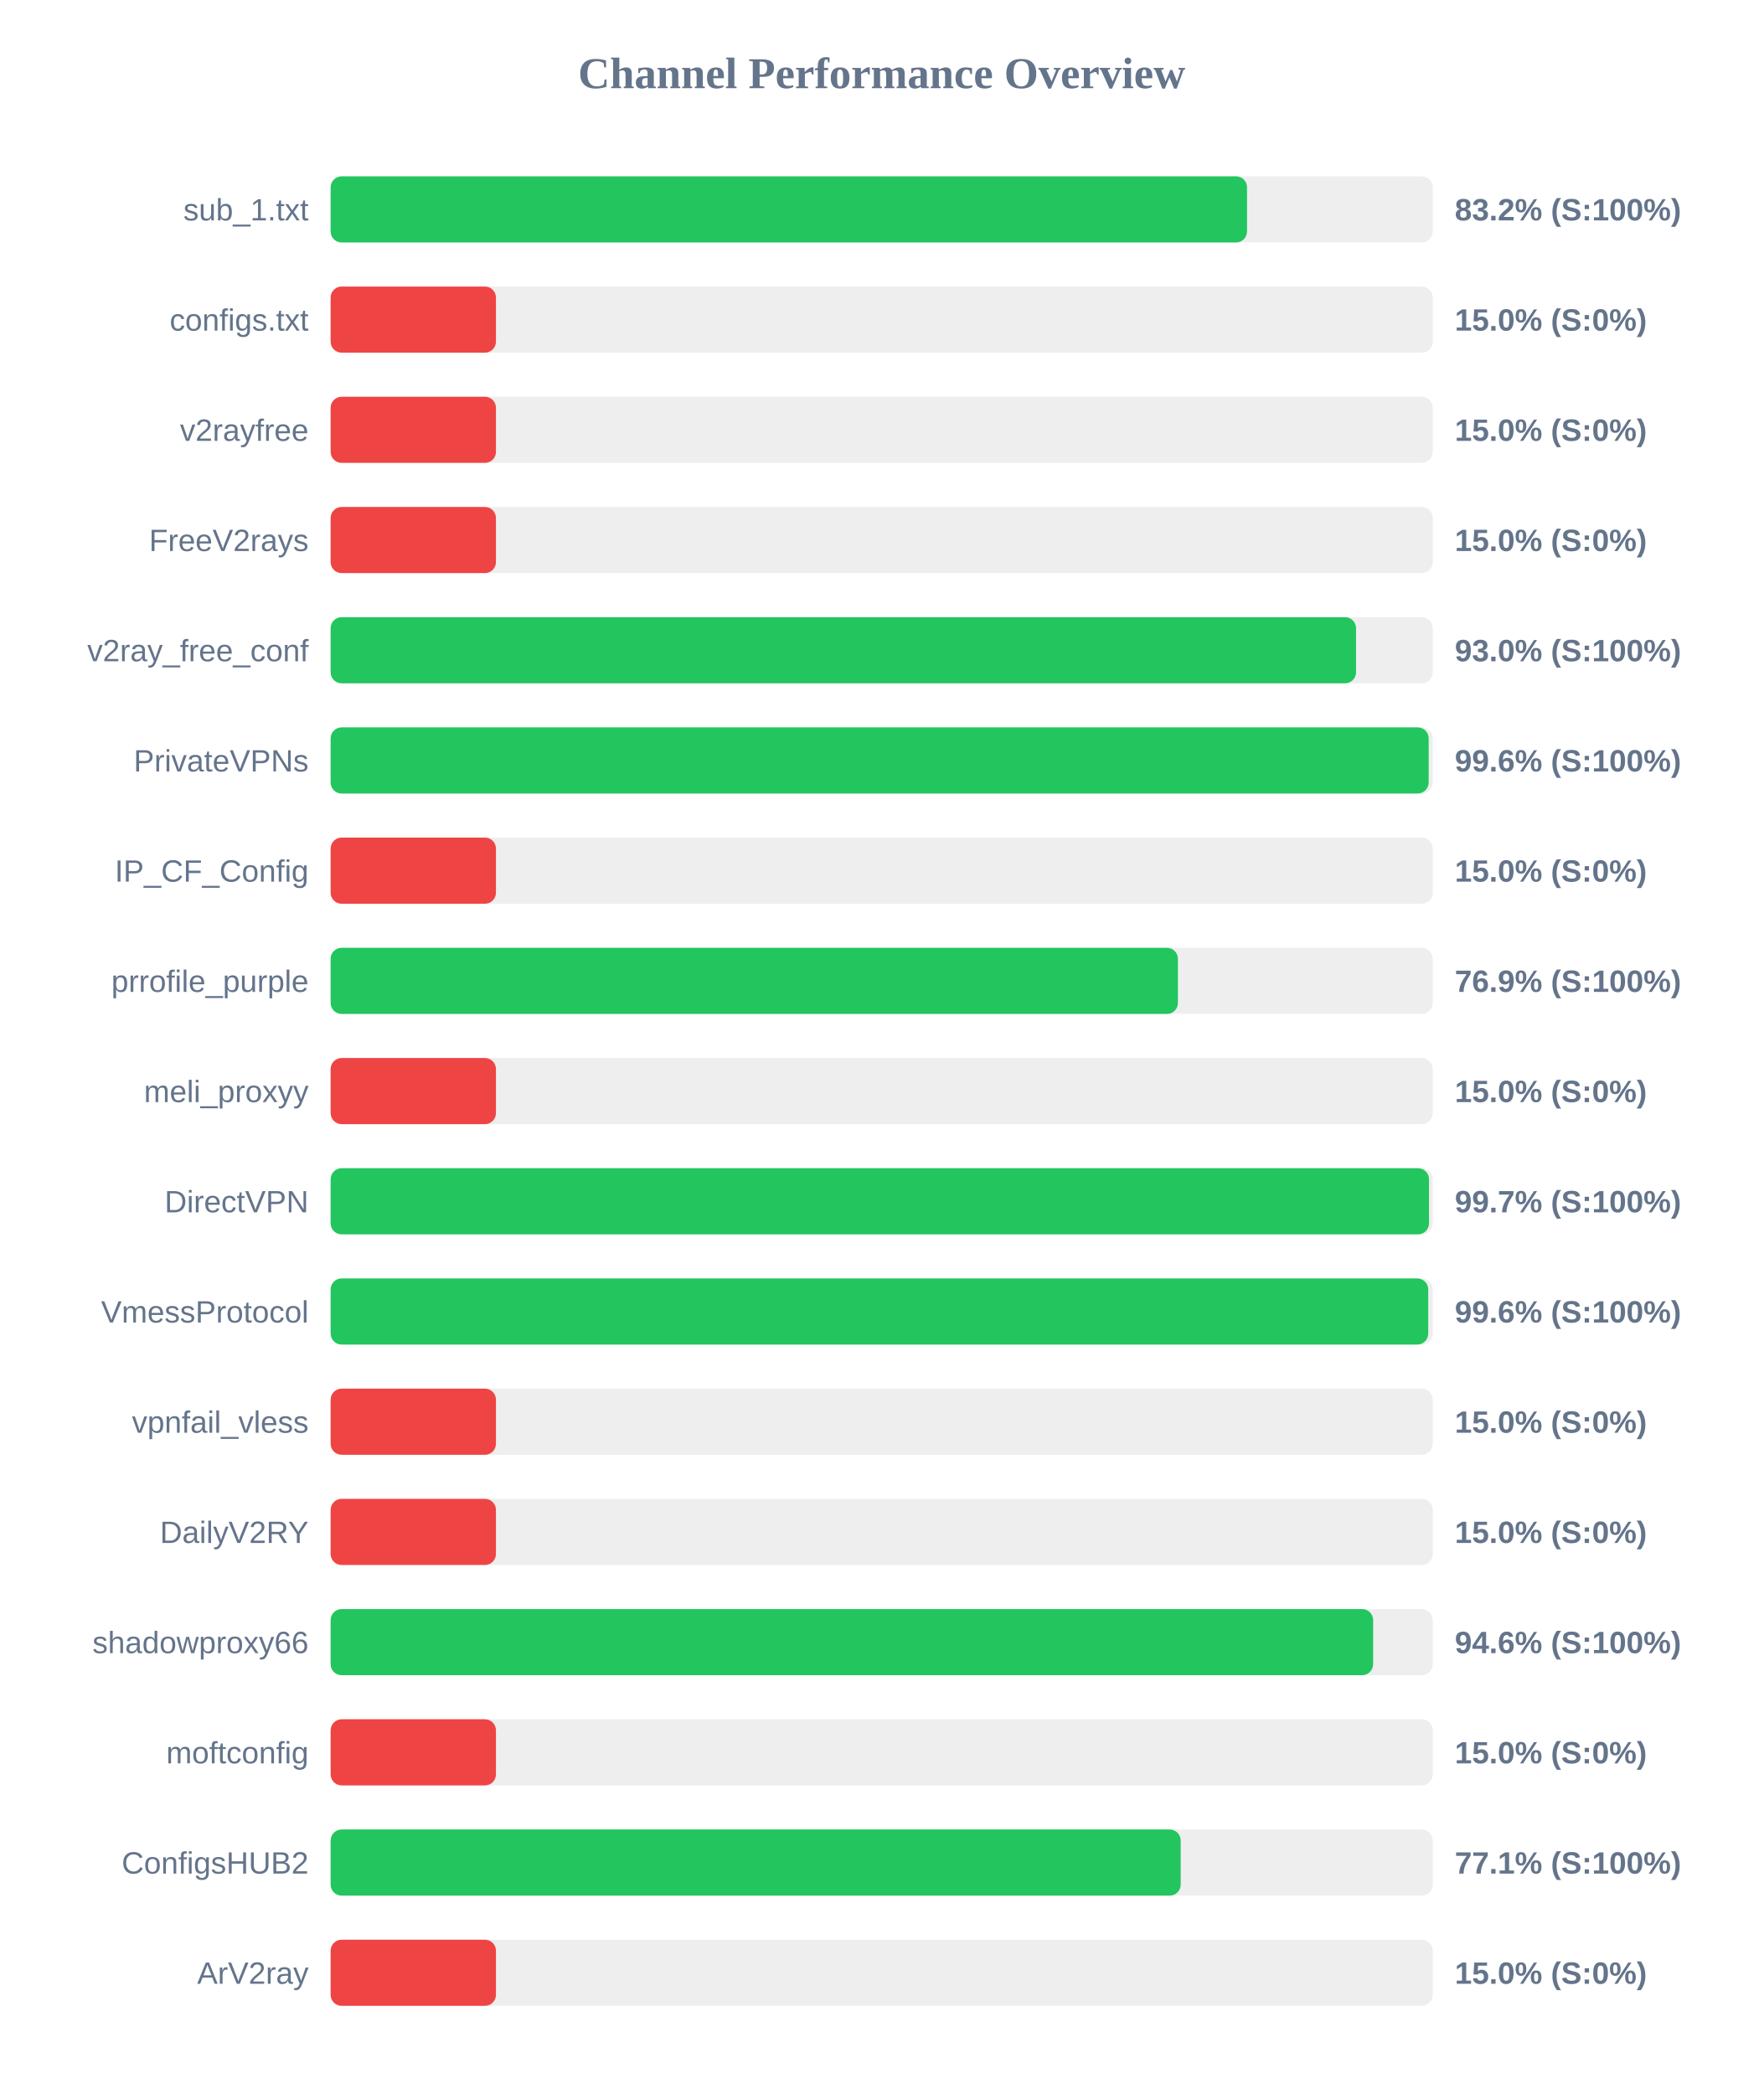
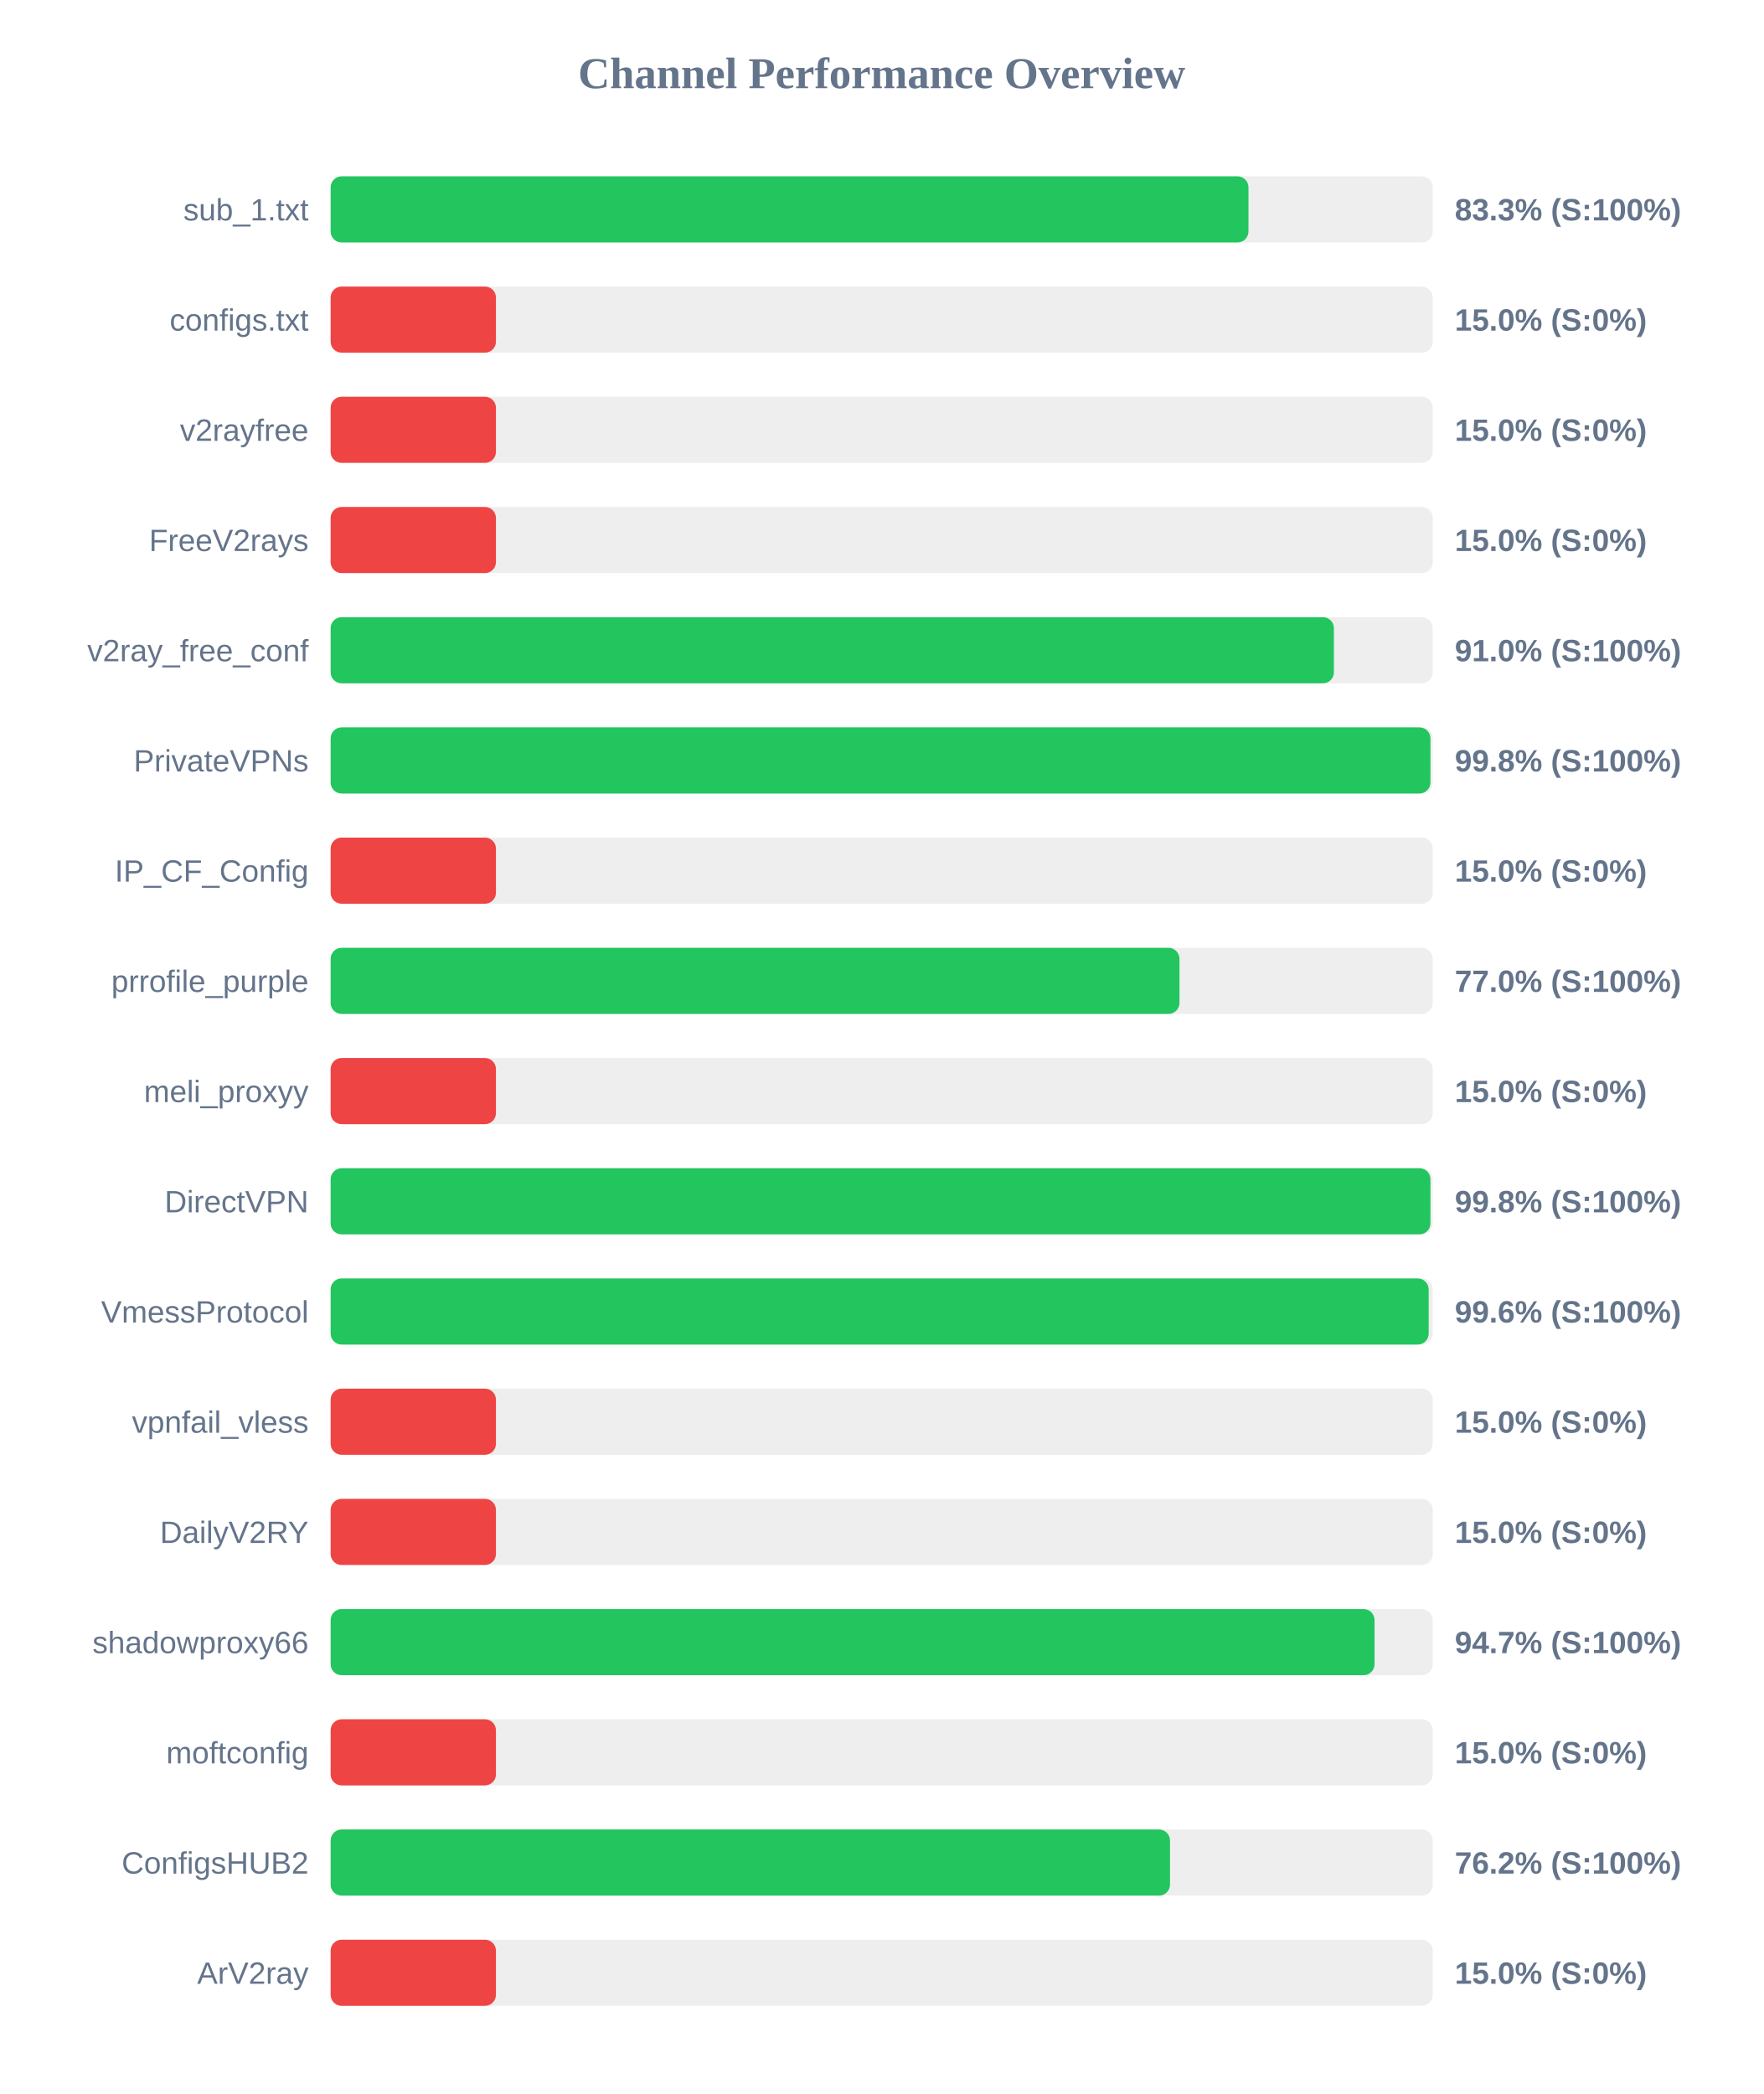
<svg xmlns="http://www.w3.org/2000/svg" width="800" height="950" version="1.1">
  <style>
        .row { font: 14px Arial; fill: #64748b; }
        .score { font: bold 14px Arial; fill: #64748b; }
    </style>
  <text x="400" y="40" text-anchor="middle" font-size="20px" font-weight="bold" fill="#64748b">Channel Performance Overview</text>
  <rect x="150" y="80" width="500" height="30" fill="#eee" rx="5" />
-   <rect x="150" y="80" width="415.75" height="30" fill="#22c55e" rx="5" />
+   <rect x="150" y="80" width="416.4" height="30" fill="#22c55e" rx="5" />
  <text x="140" y="100" text-anchor="end" class="row">sub_1.txt</text>
-   <text x="660" y="100" text-anchor="start" class="score">83.2% (S:100%)</text>
+   <text x="660" y="100" text-anchor="start" class="score">83.3% (S:100%)</text>
  <rect x="150" y="130" width="500" height="30" fill="#eee" rx="5" />
  <rect x="150" y="130" width="75.0" height="30" fill="#ef4444" rx="5" />
  <text x="140" y="150" text-anchor="end" class="row">configs.txt</text>
  <text x="660" y="150" text-anchor="start" class="score">15.0% (S:0%)</text>
  <rect x="150" y="180" width="500" height="30" fill="#eee" rx="5" />
  <rect x="150" y="180" width="75.0" height="30" fill="#ef4444" rx="5" />
  <text x="140" y="200" text-anchor="end" class="row">v2rayfree</text>
  <text x="660" y="200" text-anchor="start" class="score">15.0% (S:0%)</text>
  <rect x="150" y="230" width="500" height="30" fill="#eee" rx="5" />
  <rect x="150" y="230" width="75.0" height="30" fill="#ef4444" rx="5" />
  <text x="140" y="250" text-anchor="end" class="row">FreeV2rays</text>
  <text x="660" y="250" text-anchor="start" class="score">15.0% (S:0%)</text>
  <rect x="150" y="280" width="500" height="30" fill="#eee" rx="5" />
-   <rect x="150" y="280" width="465.2" height="30" fill="#22c55e" rx="5" />
+   <rect x="150" y="280" width="455.15" height="30" fill="#22c55e" rx="5" />
  <text x="140" y="300" text-anchor="end" class="row">v2ray_free_conf</text>
-   <text x="660" y="300" text-anchor="start" class="score">93.0% (S:100%)</text>
+   <text x="660" y="300" text-anchor="start" class="score">91.0% (S:100%)</text>
  <rect x="150" y="330" width="500" height="30" fill="#eee" rx="5" />
-   <rect x="150" y="330" width="498.15" height="30" fill="#22c55e" rx="5" />
+   <rect x="150" y="330" width="498.95" height="30" fill="#22c55e" rx="5" />
  <text x="140" y="350" text-anchor="end" class="row">PrivateVPNs</text>
-   <text x="660" y="350" text-anchor="start" class="score">99.6% (S:100%)</text>
+   <text x="660" y="350" text-anchor="start" class="score">99.8% (S:100%)</text>
  <rect x="150" y="380" width="500" height="30" fill="#eee" rx="5" />
  <rect x="150" y="380" width="75.0" height="30" fill="#ef4444" rx="5" />
  <text x="140" y="400" text-anchor="end" class="row">IP_CF_Config</text>
  <text x="660" y="400" text-anchor="start" class="score">15.0% (S:0%)</text>
  <rect x="150" y="430" width="500" height="30" fill="#eee" rx="5" />
-   <rect x="150" y="430" width="384.4" height="30" fill="#22c55e" rx="5" />
+   <rect x="150" y="430" width="385.1" height="30" fill="#22c55e" rx="5" />
  <text x="140" y="450" text-anchor="end" class="row">prrofile_purple</text>
-   <text x="660" y="450" text-anchor="start" class="score">76.9% (S:100%)</text>
+   <text x="660" y="450" text-anchor="start" class="score">77.0% (S:100%)</text>
  <rect x="150" y="480" width="500" height="30" fill="#eee" rx="5" />
  <rect x="150" y="480" width="75.0" height="30" fill="#ef4444" rx="5" />
  <text x="140" y="500" text-anchor="end" class="row">meli_proxyy</text>
  <text x="660" y="500" text-anchor="start" class="score">15.0% (S:0%)</text>
  <rect x="150" y="530" width="500" height="30" fill="#eee" rx="5" />
-   <rect x="150" y="530" width="498.3" height="30" fill="#22c55e" rx="5" />
+   <rect x="150" y="530" width="498.95" height="30" fill="#22c55e" rx="5" />
  <text x="140" y="550" text-anchor="end" class="row">DirectVPN</text>
-   <text x="660" y="550" text-anchor="start" class="score">99.7% (S:100%)</text>
+   <text x="660" y="550" text-anchor="start" class="score">99.8% (S:100%)</text>
  <rect x="150" y="580" width="500" height="30" fill="#eee" rx="5" />
-   <rect x="150" y="580" width="497.95" height="30" fill="#22c55e" rx="5" />
+   <rect x="150" y="580" width="498.15" height="30" fill="#22c55e" rx="5" />
  <text x="140" y="600" text-anchor="end" class="row">VmessProtocol</text>
  <text x="660" y="600" text-anchor="start" class="score">99.6% (S:100%)</text>
  <rect x="150" y="630" width="500" height="30" fill="#eee" rx="5" />
  <rect x="150" y="630" width="75.0" height="30" fill="#ef4444" rx="5" />
  <text x="140" y="650" text-anchor="end" class="row">vpnfail_vless</text>
  <text x="660" y="650" text-anchor="start" class="score">15.0% (S:0%)</text>
  <rect x="150" y="680" width="500" height="30" fill="#eee" rx="5" />
  <rect x="150" y="680" width="75.0" height="30" fill="#ef4444" rx="5" />
  <text x="140" y="700" text-anchor="end" class="row">DailyV2RY</text>
  <text x="660" y="700" text-anchor="start" class="score">15.0% (S:0%)</text>
  <rect x="150" y="730" width="500" height="30" fill="#eee" rx="5" />
-   <rect x="150" y="730" width="472.95" height="30" fill="#22c55e" rx="5" />
+   <rect x="150" y="730" width="473.6" height="30" fill="#22c55e" rx="5" />
  <text x="140" y="750" text-anchor="end" class="row">shadowproxy66</text>
-   <text x="660" y="750" text-anchor="start" class="score">94.6% (S:100%)</text>
+   <text x="660" y="750" text-anchor="start" class="score">94.7% (S:100%)</text>
  <rect x="150" y="780" width="500" height="30" fill="#eee" rx="5" />
  <rect x="150" y="780" width="75.0" height="30" fill="#ef4444" rx="5" />
  <text x="140" y="800" text-anchor="end" class="row">moftconfig</text>
  <text x="660" y="800" text-anchor="start" class="score">15.0% (S:0%)</text>
  <rect x="150" y="830" width="500" height="30" fill="#eee" rx="5" />
-   <rect x="150" y="830" width="385.65" height="30" fill="#22c55e" rx="5" />
+   <rect x="150" y="830" width="380.8" height="30" fill="#22c55e" rx="5" />
  <text x="140" y="850" text-anchor="end" class="row">ConfigsHUB2</text>
-   <text x="660" y="850" text-anchor="start" class="score">77.1% (S:100%)</text>
+   <text x="660" y="850" text-anchor="start" class="score">76.2% (S:100%)</text>
  <rect x="150" y="880" width="500" height="30" fill="#eee" rx="5" />
  <rect x="150" y="880" width="75.0" height="30" fill="#ef4444" rx="5" />
  <text x="140" y="900" text-anchor="end" class="row">ArV2ray</text>
  <text x="660" y="900" text-anchor="start" class="score">15.0% (S:0%)</text>
</svg>
